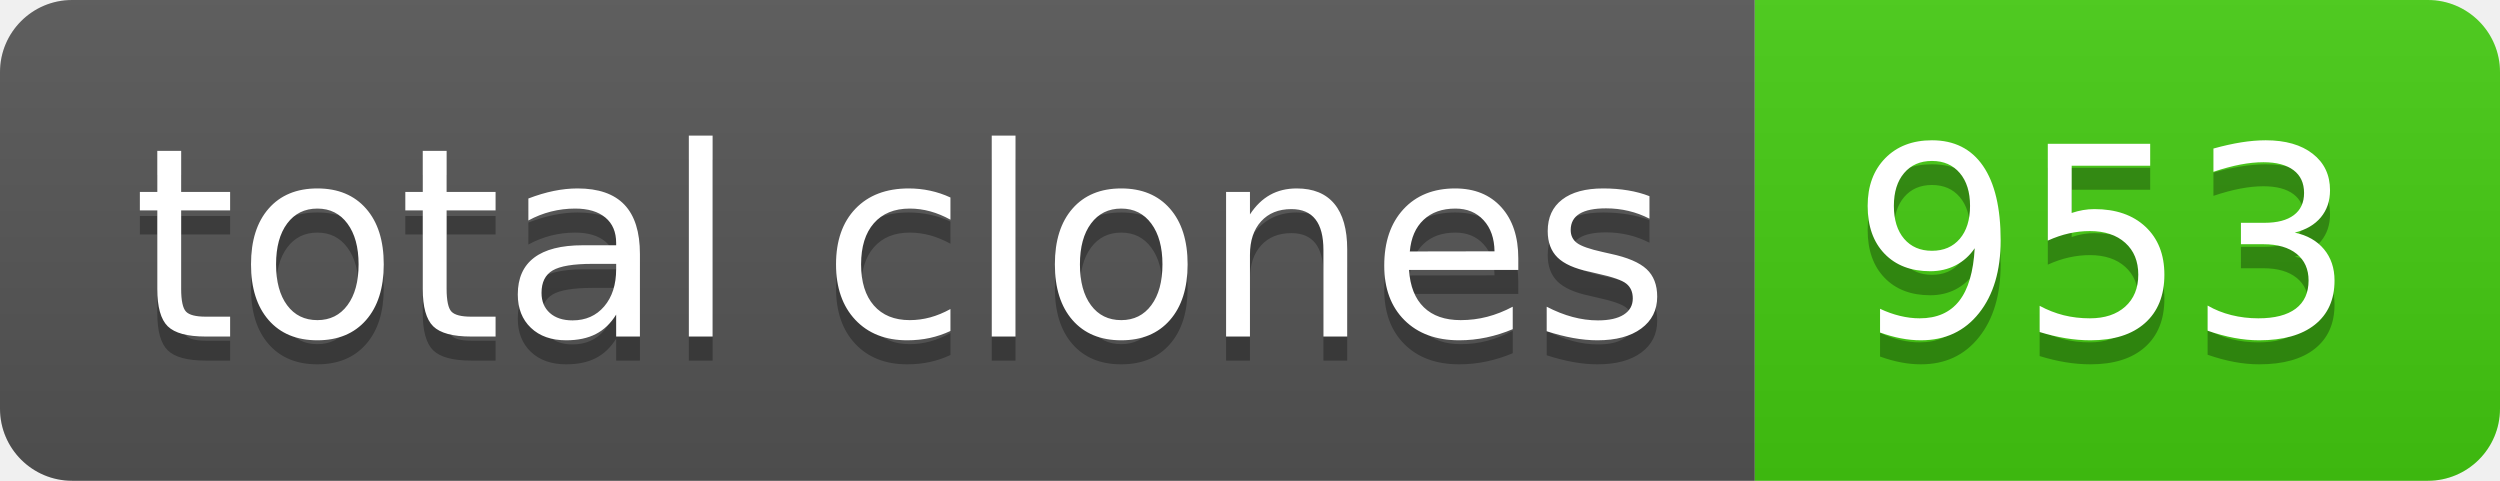
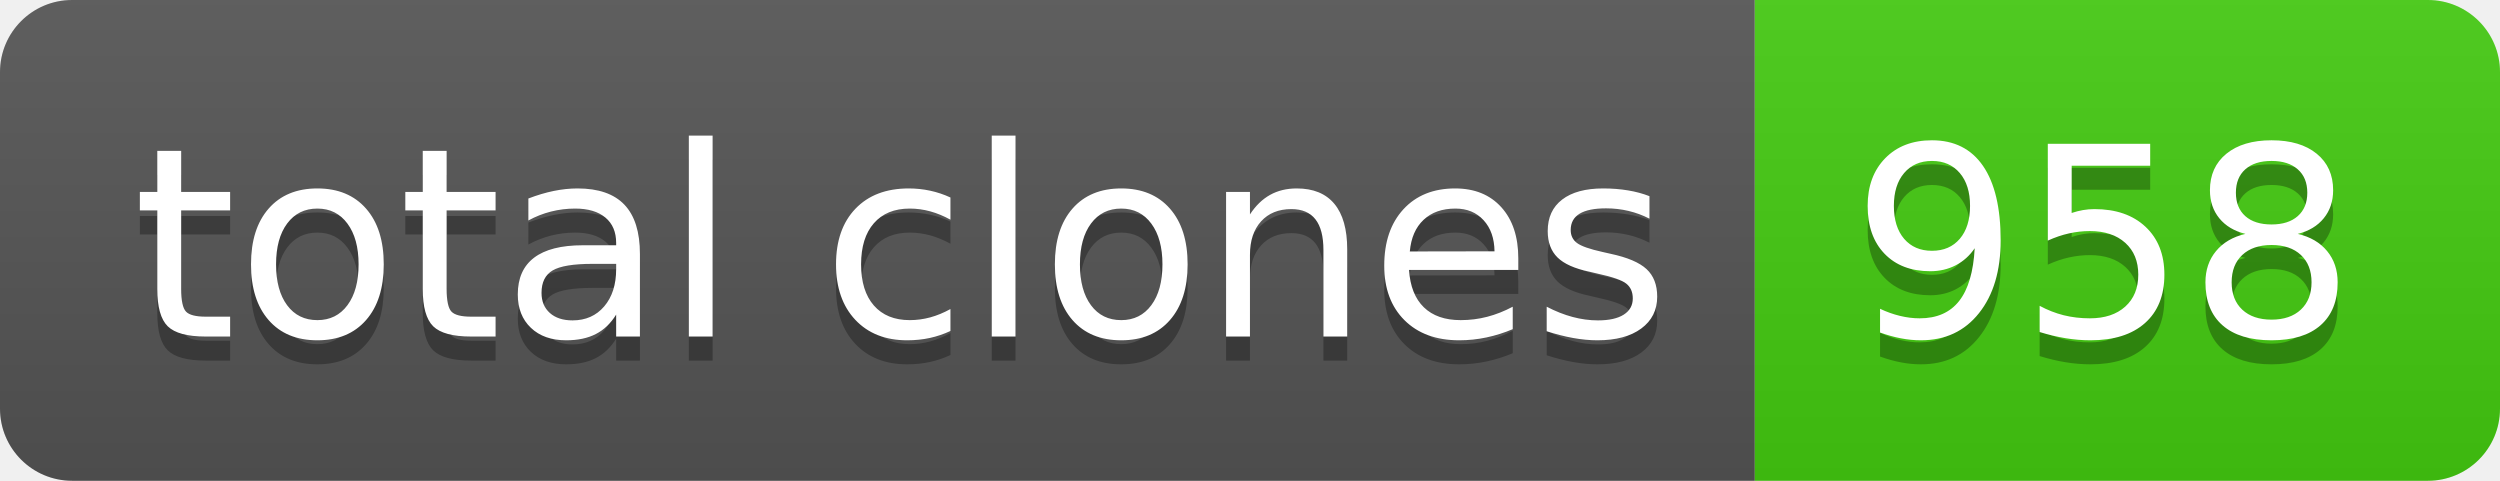
- <svg xmlns="http://www.w3.org/2000/svg" width="104" height="20" role="img" aria-label="total clones: 953">
+ <svg xmlns="http://www.w3.org/2000/svg" width="104" height="20" role="img" aria-label="total clones: 958">
  <linearGradient id="s" x2="0" y2="100%">
    <stop offset="0" stop-color="#bbb" stop-opacity=".1" />
    <stop offset="1" stop-opacity=".1" />
  </linearGradient>
  <clipPath id="r">
    <rect width="104" height="20" rx="3" fill="#fff" />
  </clipPath>
  <g clip-path="url(#r)">
    <rect width="73" height="20" fill="#555" />
    <rect x="73" width="31" height="20" fill="#4c1" />
    <rect width="104" height="20" fill="url(#s)" />
  </g>
  <g fill="#fff" text-anchor="middle" font-family="Verdana,Geneva,DejaVu Sans,sans-serif" text-rendering="geometricPrecision" font-size="110">
    <text aria-hidden="true" x="375" y="150" fill="#010101" fill-opacity=".3" transform="scale(.1)" textLength="630">total clones</text>
    <text x="375" y="140" transform="scale(.1)" fill="#fff" textLength="630">total clones</text>
-     <text aria-hidden="true" x="875" y="150" fill="#010101" fill-opacity=".3" transform="scale(.1)" textLength="210">953</text>
-     <text x="875" y="140" transform="scale(.1)" fill="#fff" textLength="210">953</text>
+     <text aria-hidden="true" x="875" y="150" fill="#010101" fill-opacity=".3" transform="scale(.1)" textLength="210">958</text>
+     <text x="875" y="140" transform="scale(.1)" fill="#fff" textLength="210">958</text>
  </g>
</svg>
